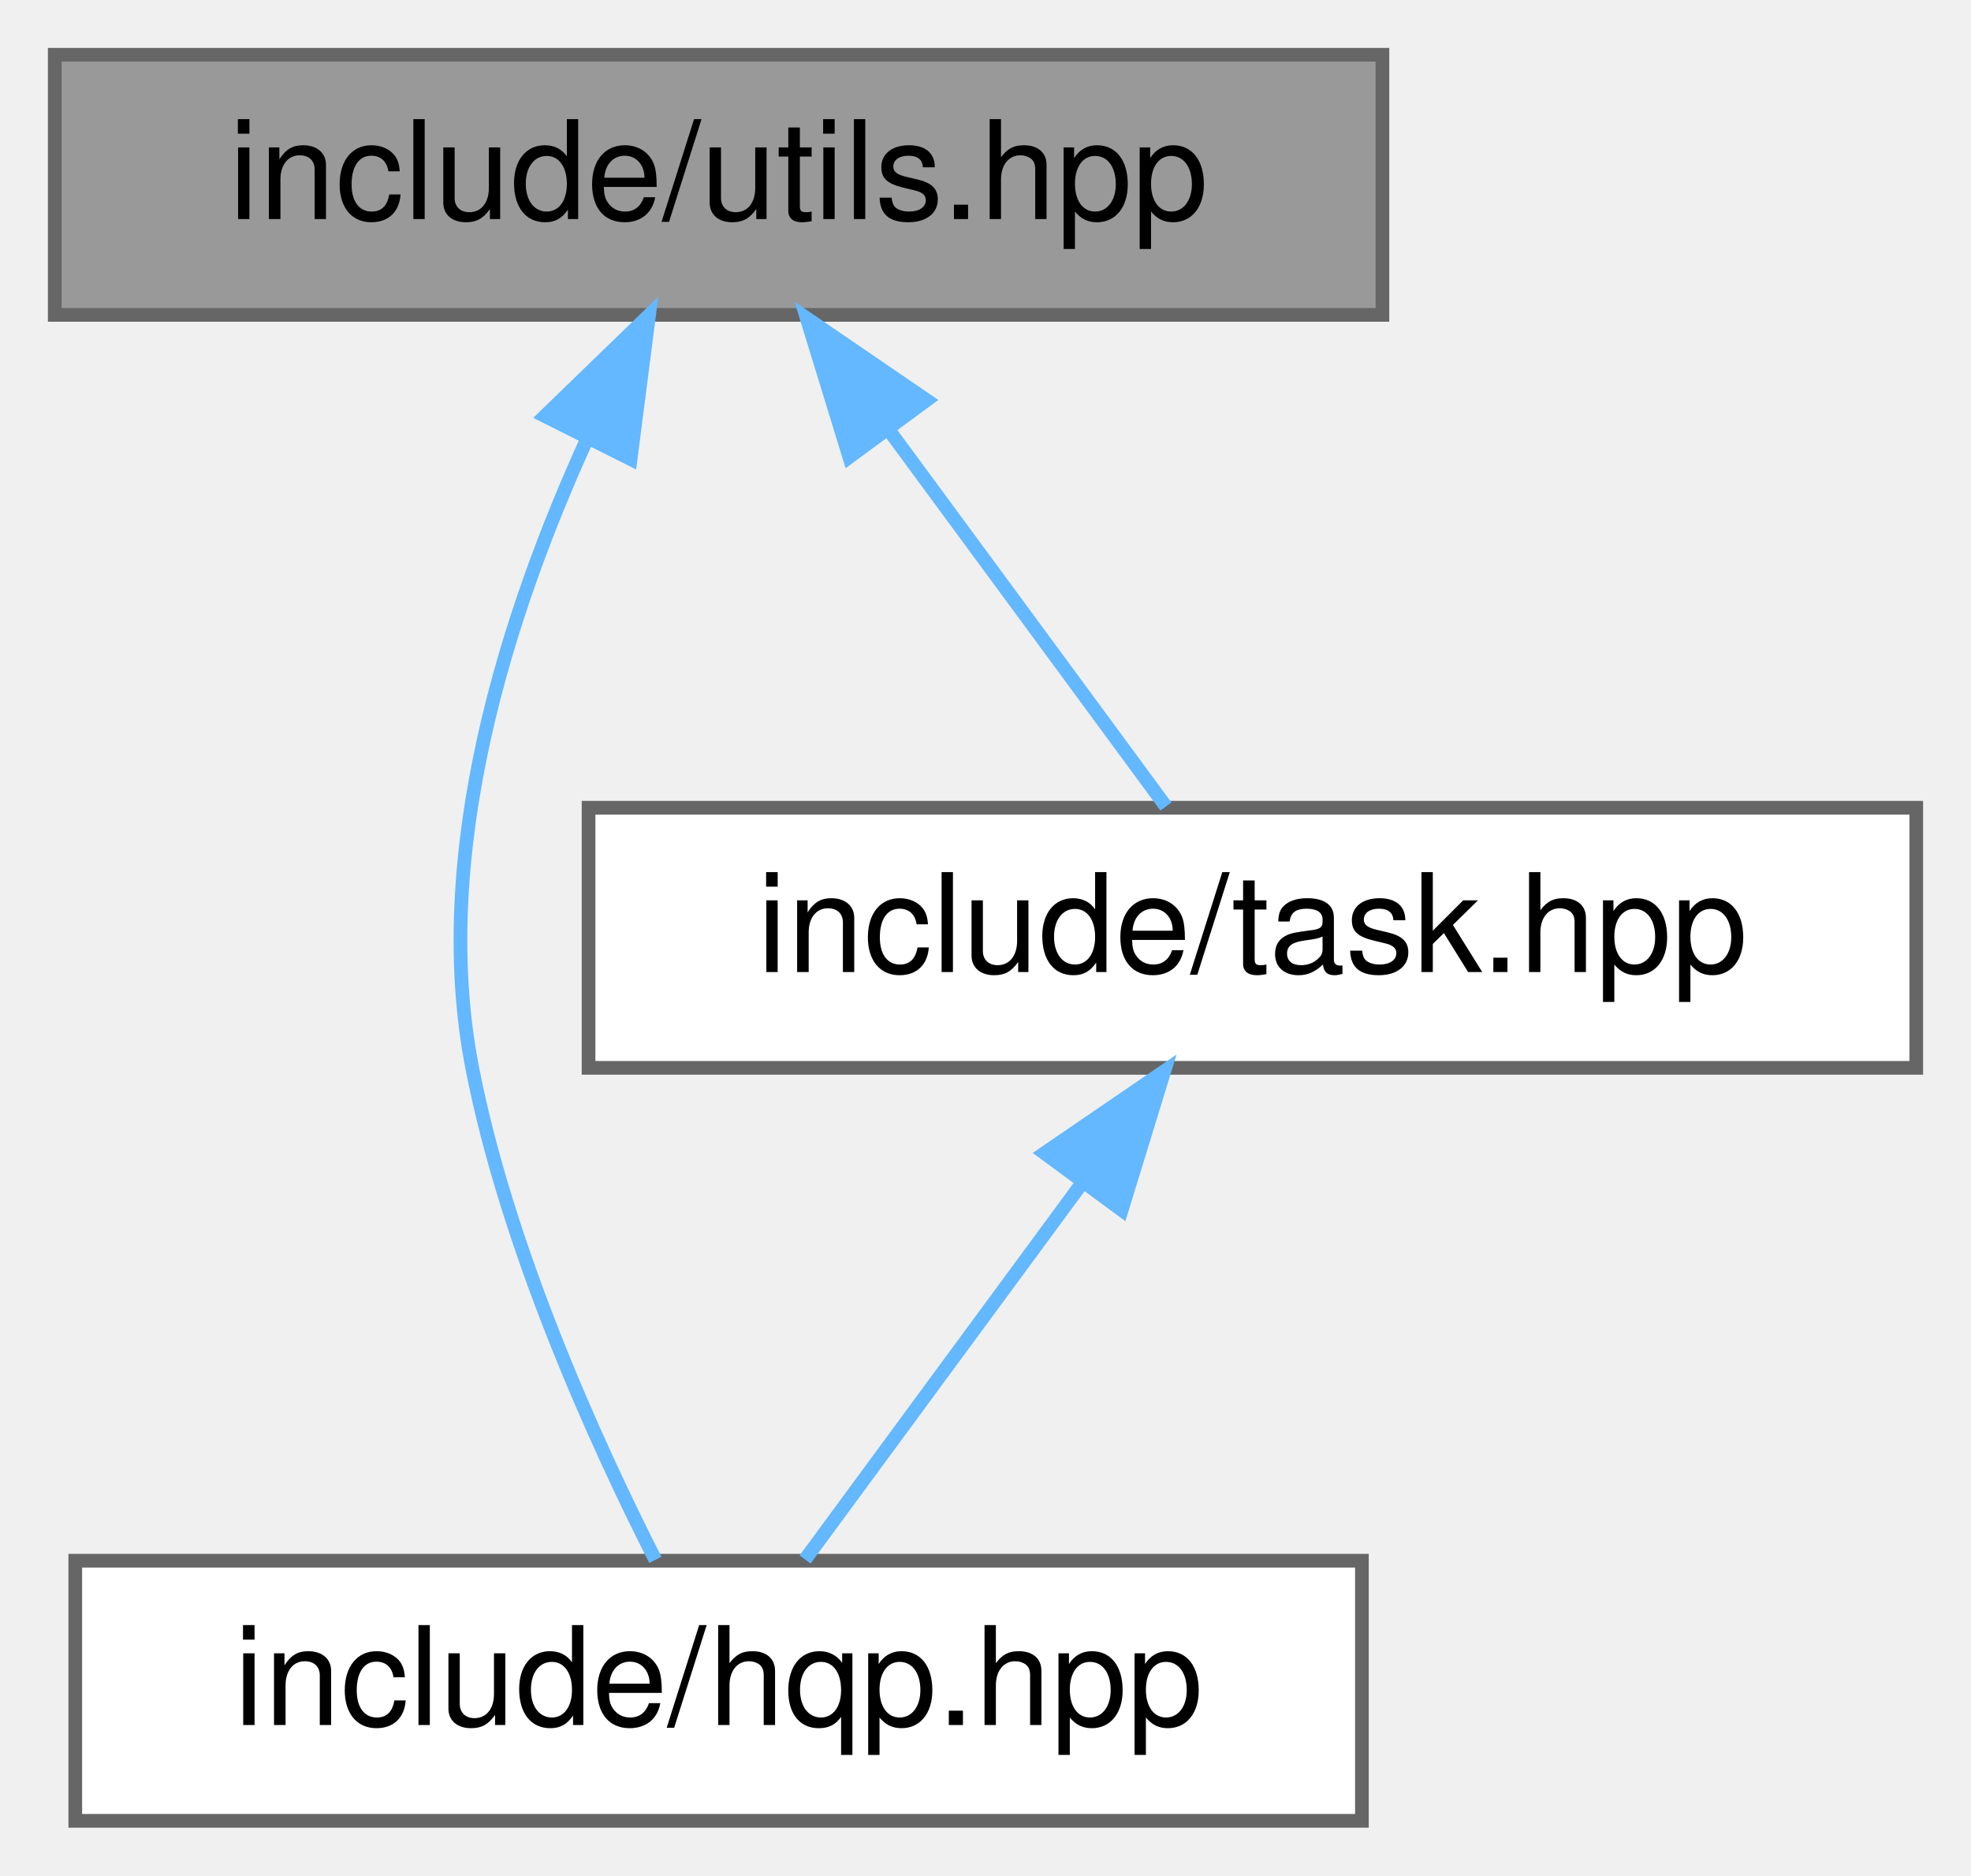
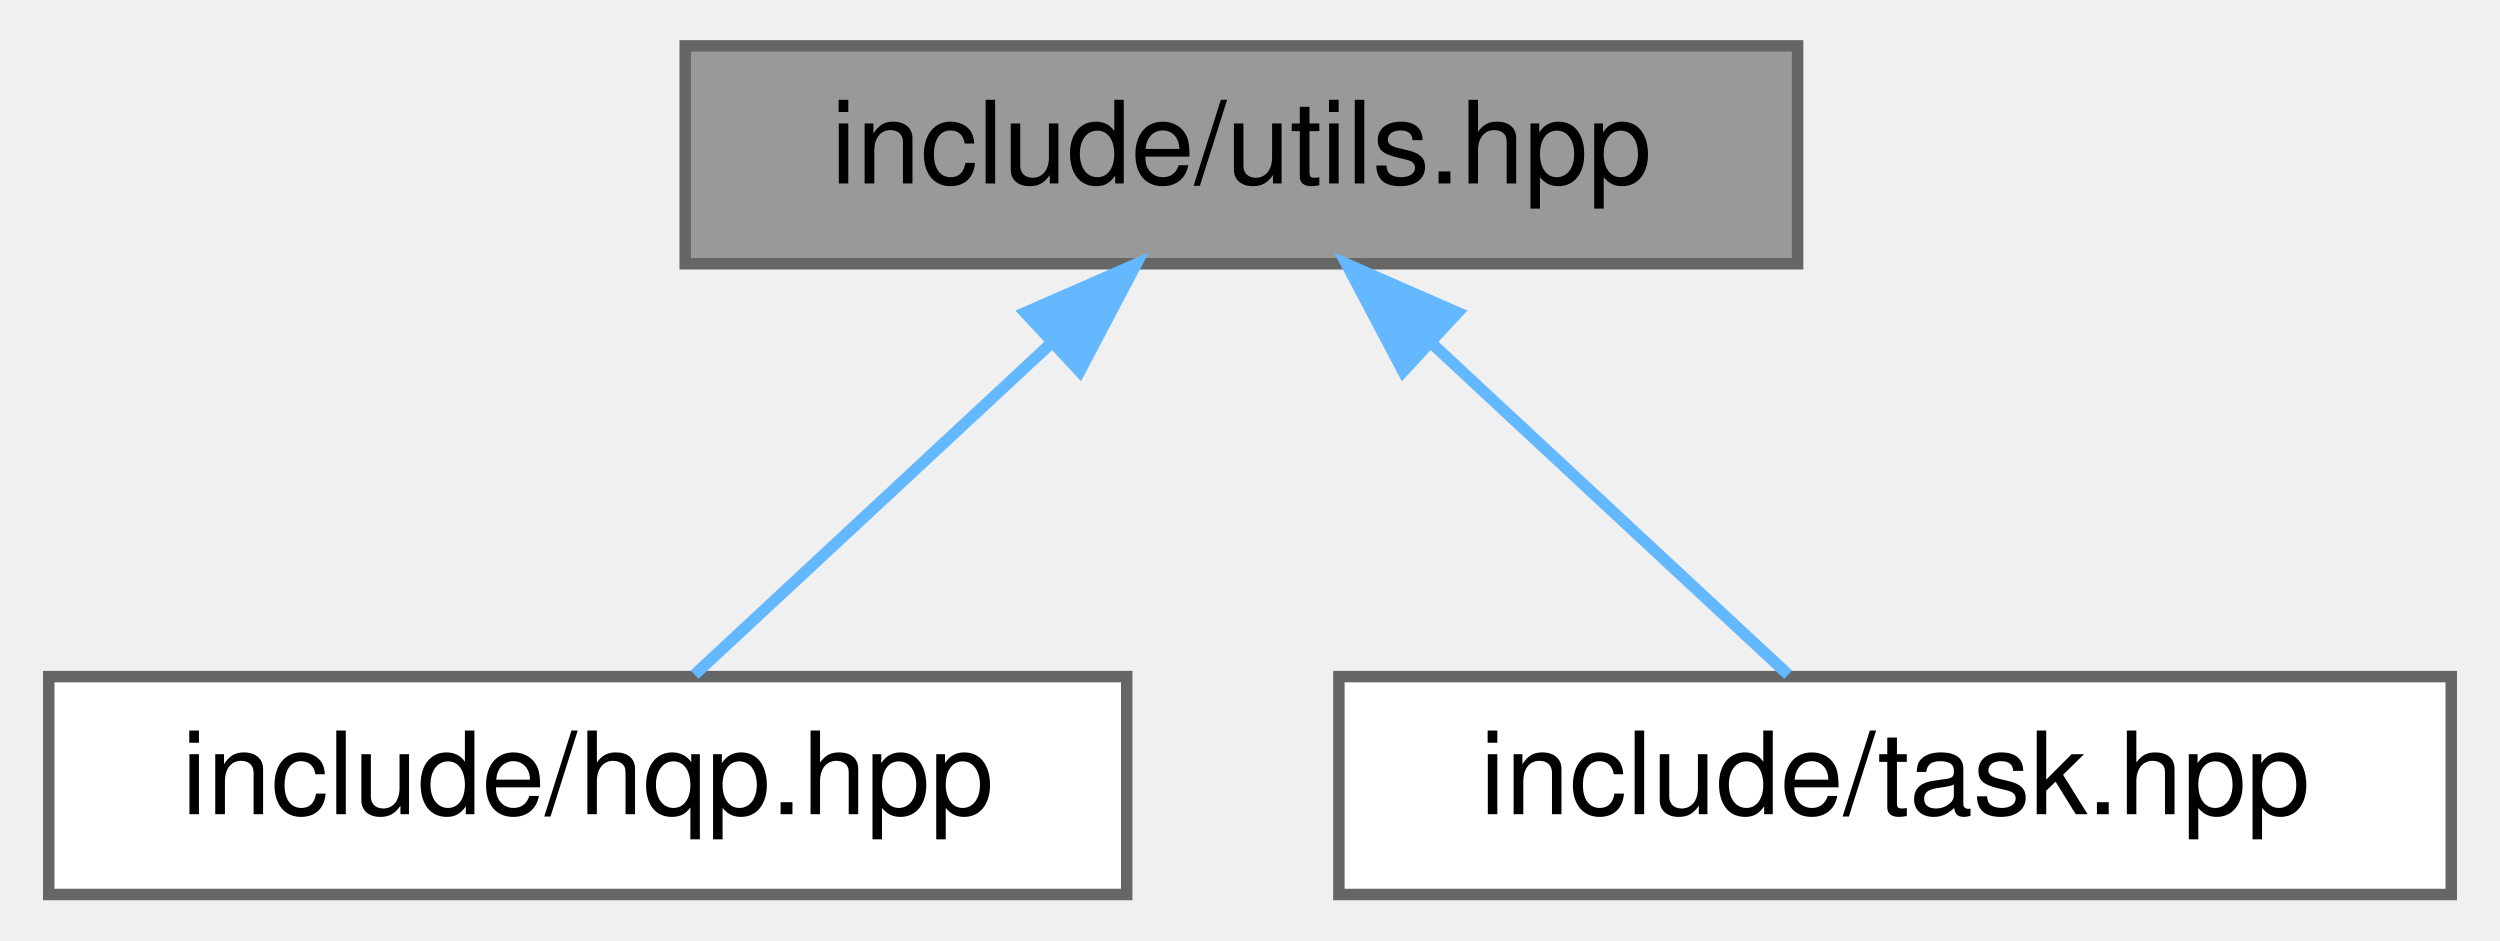
- <svg xmlns="http://www.w3.org/2000/svg" xmlns:xlink="http://www.w3.org/1999/xlink" width="144pt" height="137pt" viewBox="0.00 0.00 144.00 137.00">
-   <g id="graph0" class="graph" transform="scale(1 1) rotate(0) translate(4 133)">
+ <svg xmlns="http://www.w3.org/2000/svg" xmlns:xlink="http://www.w3.org/1999/xlink" width="218pt" height="82pt" viewBox="0.00 0.00 217.50 82.00">
+   <g id="graph0" class="graph" transform="scale(1 1) rotate(0) translate(4 78)">
    <g id="node1" class="node">
      <g id="a_node1">
        <a xlink:title="Declares common utility functions used throughout the HQP solver.">
-           <polygon fill="#999999" stroke="#666666" points="97,-129 0,-129 0,-110 97,-110 97,-129" />
-           <text text-anchor="middle" x="48.5" y="-117" font-family="Helvetica,sans-Serif" font-size="10.00">include/utils.hpp</text>
+           <polygon fill="#999999" stroke="#666666" points="152.5,-74 55.5,-74 55.5,-55 152.5,-55 152.5,-74" />
+           <text text-anchor="middle" x="104" y="-62" font-family="Helvetica,sans-Serif" font-size="10.00">include/utils.hpp</text>
        </a>
      </g>
    </g>
    <g id="node2" class="node">
      <g id="a_node2">
        <a xlink:href="hqp_8hpp.html" target="_top" xlink:title="Main interface for the Weighted-Hierarchical-QP solver.">
-           <polygon fill="white" stroke="#666666" points="95.5,-19 1.5,-19 1.5,0 95.5,0 95.5,-19" />
-           <text text-anchor="middle" x="48.5" y="-7" font-family="Helvetica,sans-Serif" font-size="10.00">include/hqp.hpp</text>
+           <polygon fill="white" stroke="#666666" points="94,-19 0,-19 0,0 94,0 94,-19" />
+           <text text-anchor="middle" x="47" y="-7" font-family="Helvetica,sans-Serif" font-size="10.00">include/hqp.hpp</text>
        </a>
      </g>
    </g>
    <g id="edge1" class="edge">
-       <path fill="none" stroke="#63b8ff" d="M38.93,-101.02C33.14,-88.37 27.43,-70.8 30.5,-55 33.05,-41.91 39.44,-27.8 43.88,-19.06" />
-       <polygon fill="#63b8ff" stroke="#63b8ff" points="35.81,-102.61 43.42,-109.98 42.07,-99.47 35.81,-102.61" />
+       <path fill="none" stroke="#63b8ff" d="M87.38,-48.04C77.27,-38.64 64.72,-26.98 56.32,-19.17" />
+       <polygon fill="#63b8ff" stroke="#63b8ff" points="85.14,-50.74 94.84,-54.98 89.9,-45.61 85.14,-50.74" />
    </g>
    <g id="node3" class="node">
      <g id="a_node3">
        <a xlink:href="task_8hpp.html" target="_top" xlink:title="Declares the abstract Task interface and its derivatives used in the HQP solver.">
-           <polygon fill="white" stroke="#666666" points="136,-74 39,-74 39,-55 136,-55 136,-74" />
-           <text text-anchor="middle" x="87.5" y="-62" font-family="Helvetica,sans-Serif" font-size="10.00">include/task.hpp</text>
+           <polygon fill="white" stroke="#666666" points="209.5,-19 112.5,-19 112.5,0 209.5,0 209.5,-19" />
+           <text text-anchor="middle" x="161" y="-7" font-family="Helvetica,sans-Serif" font-size="10.00">include/task.hpp</text>
        </a>
      </g>
    </g>
    <g id="edge2" class="edge">
-       <path fill="none" stroke="#63b8ff" d="M60.88,-101.67C67.64,-92.5 75.71,-81.52 81.18,-74.09" />
-       <polygon fill="#63b8ff" stroke="#63b8ff" points="58.05,-99.62 54.94,-109.75 63.69,-103.77 58.05,-99.62" />
-     </g>
-     <g id="edge3" class="edge">
-       <path fill="none" stroke="#63b8ff" d="M75.12,-46.67C68.36,-37.5 60.29,-26.52 54.82,-19.09" />
-       <polygon fill="#63b8ff" stroke="#63b8ff" points="72.31,-48.77 81.06,-54.75 77.95,-44.62 72.31,-48.77" />
+       <path fill="none" stroke="#63b8ff" d="M120.62,-48.04C130.73,-38.64 143.28,-26.98 151.68,-19.17" />
+       <polygon fill="#63b8ff" stroke="#63b8ff" points="118.1,-45.61 113.16,-54.98 122.86,-50.74 118.1,-45.61" />
    </g>
  </g>
</svg>
